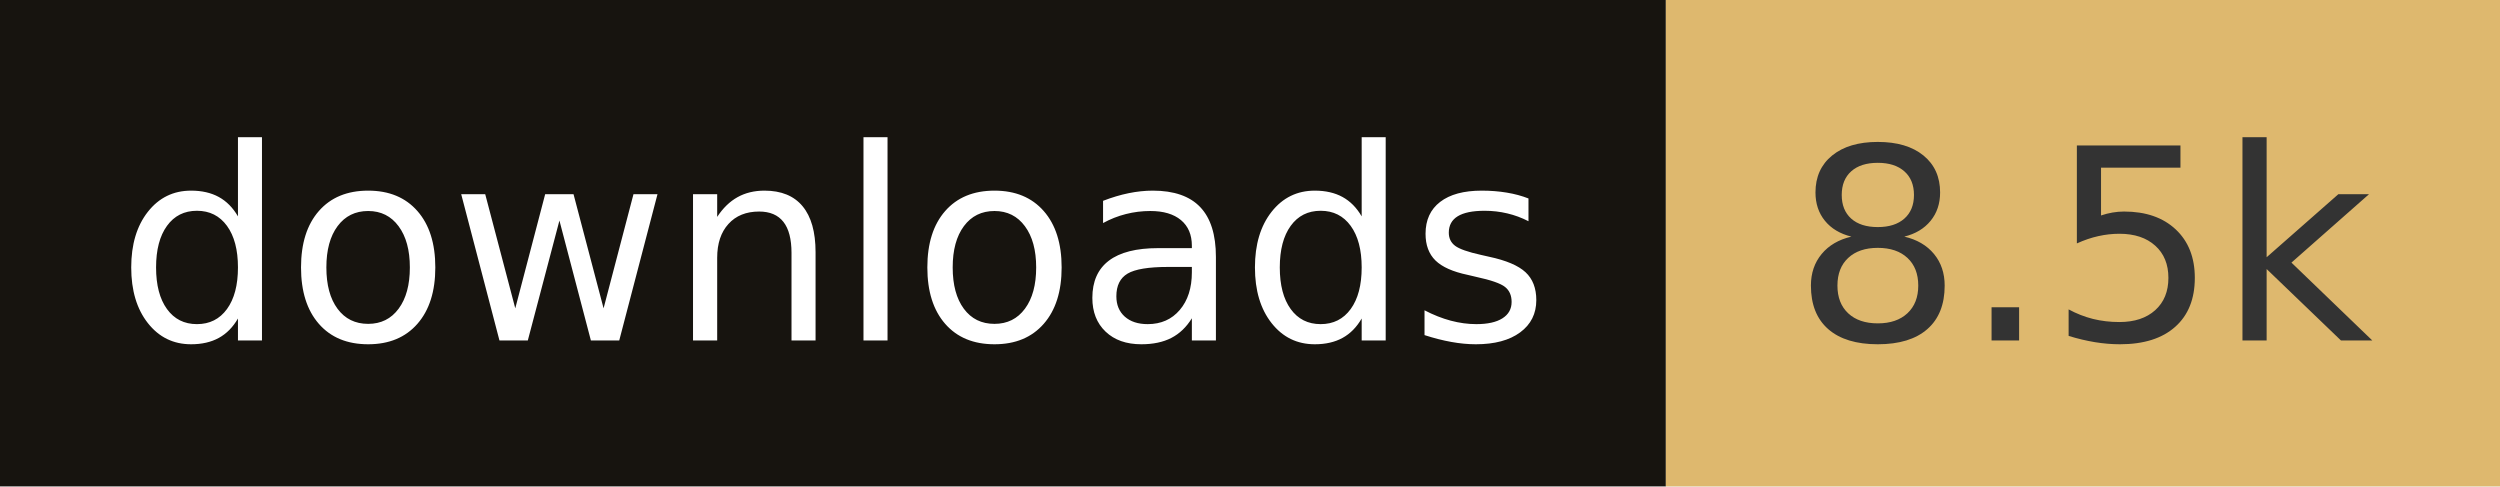
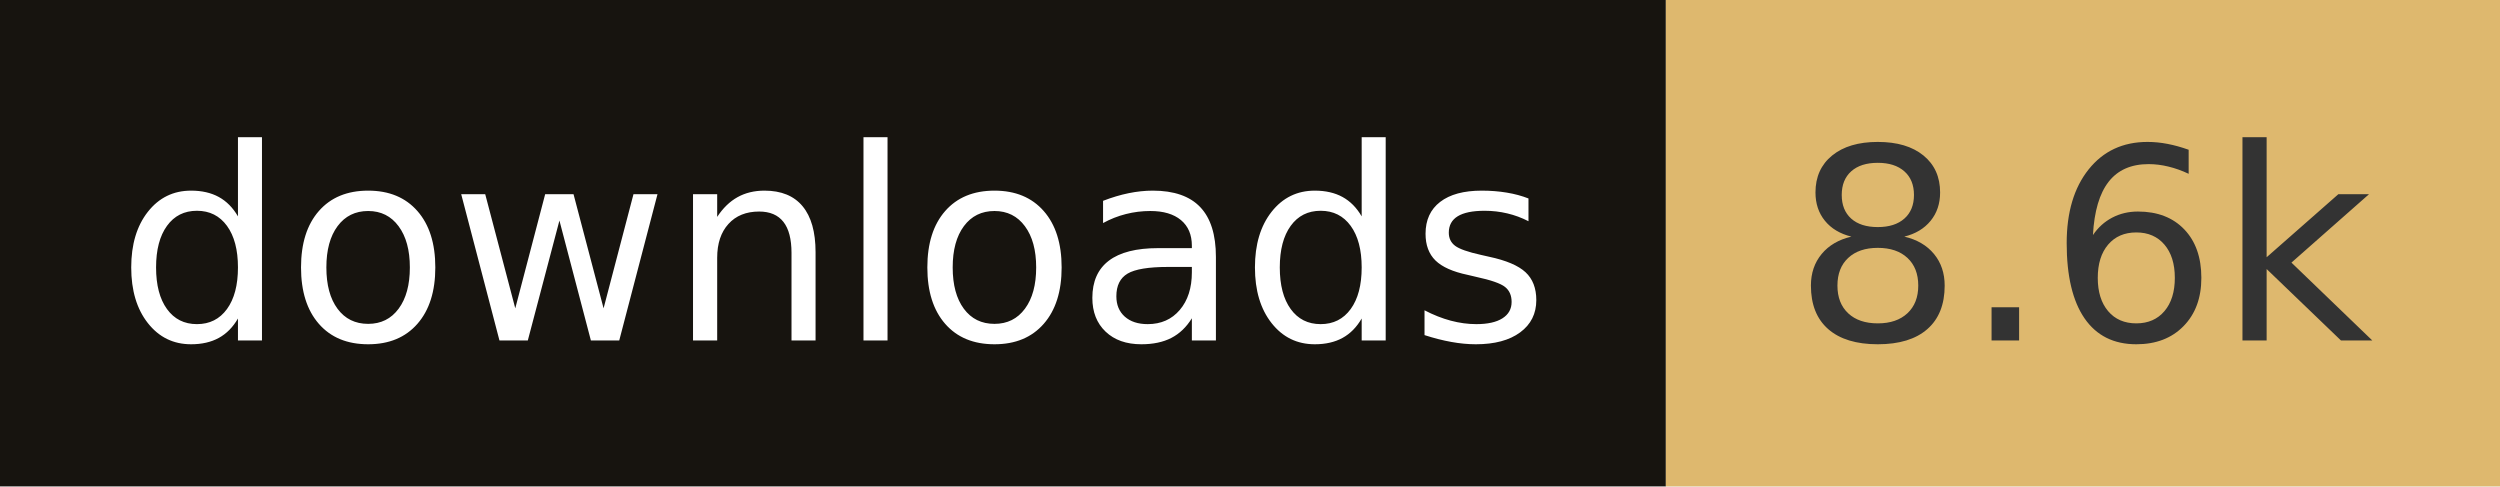
- <svg xmlns="http://www.w3.org/2000/svg" width="102.8" height="20" role="img" aria-label="downloads: 8.5k">
+ <svg xmlns="http://www.w3.org/2000/svg" width="102.8" height="20" role="img" aria-label="downloads: 8.6k">
  <rect width="68.5" height="20" fill="#17140f" />
  <rect x="68.5" width="34.3" height="20" fill="#deb86e" />
  <g fill="#fff" text-anchor="middle" font-family="Verdana,Geneva,DejaVu Sans,sans-serif" font-size="110" text-rendering="geometricPrecision">
    <text x="342.5" y="140" transform="scale(.1)" fill="#fff" textLength="585">downloads</text>
-     <text x="856.5" y="140" transform="scale(.1)" fill="#333" textLength="243">8.5k</text>
+     <text x="856.5" y="140" transform="scale(.1)" fill="#333" textLength="243">8.6k</text>
  </g>
</svg>
